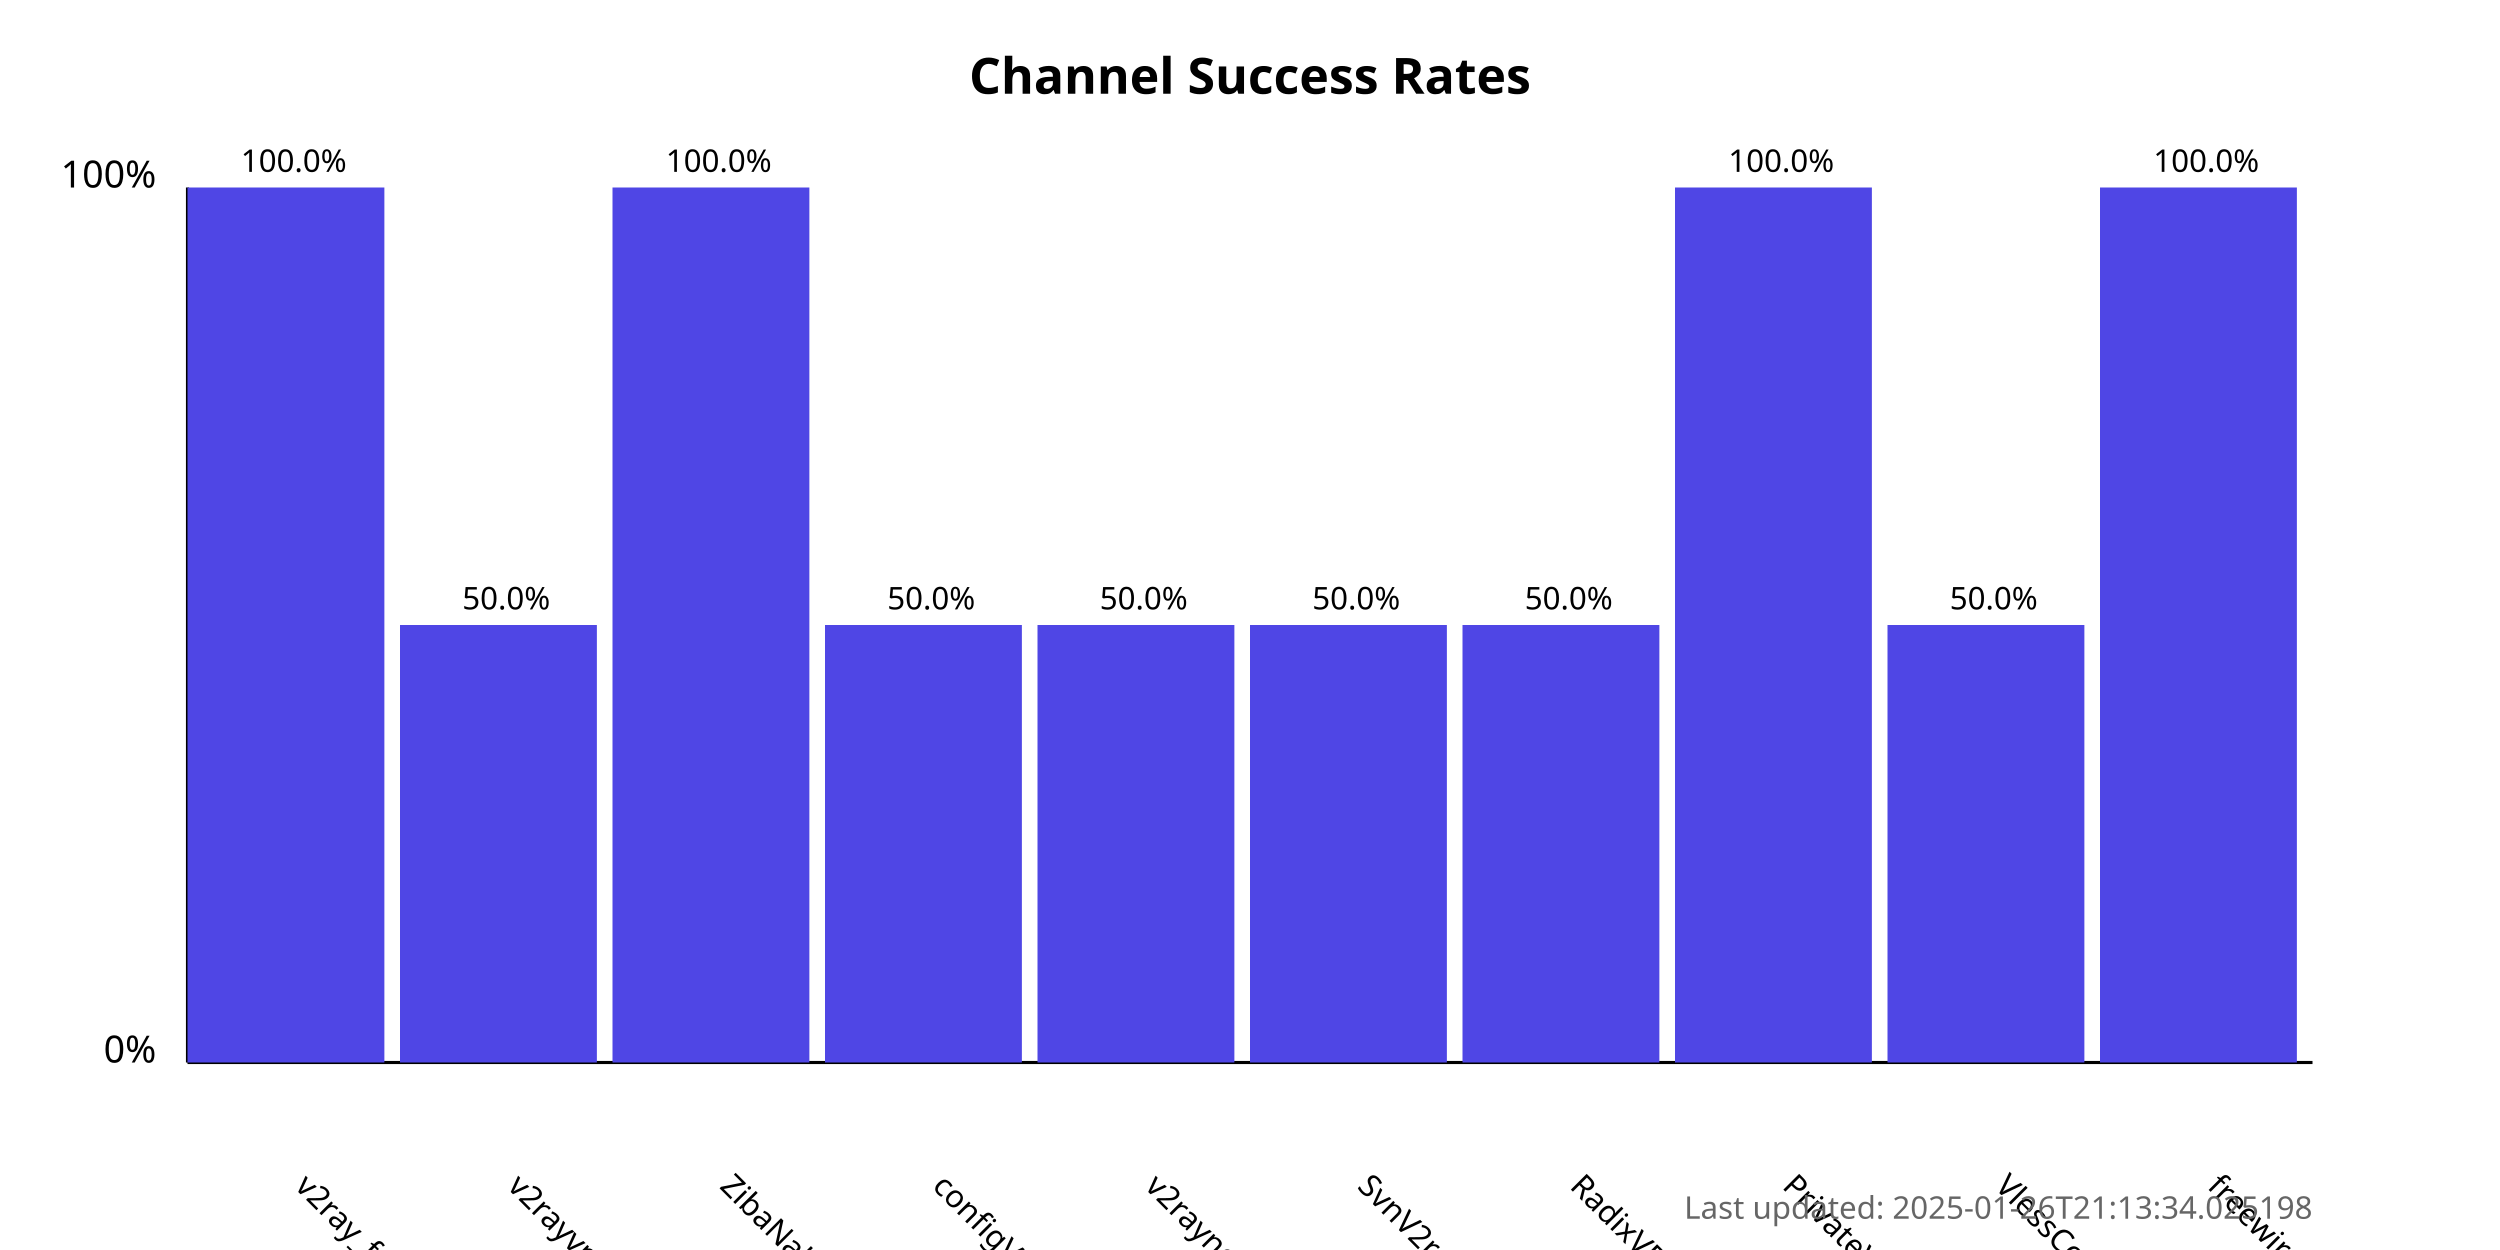
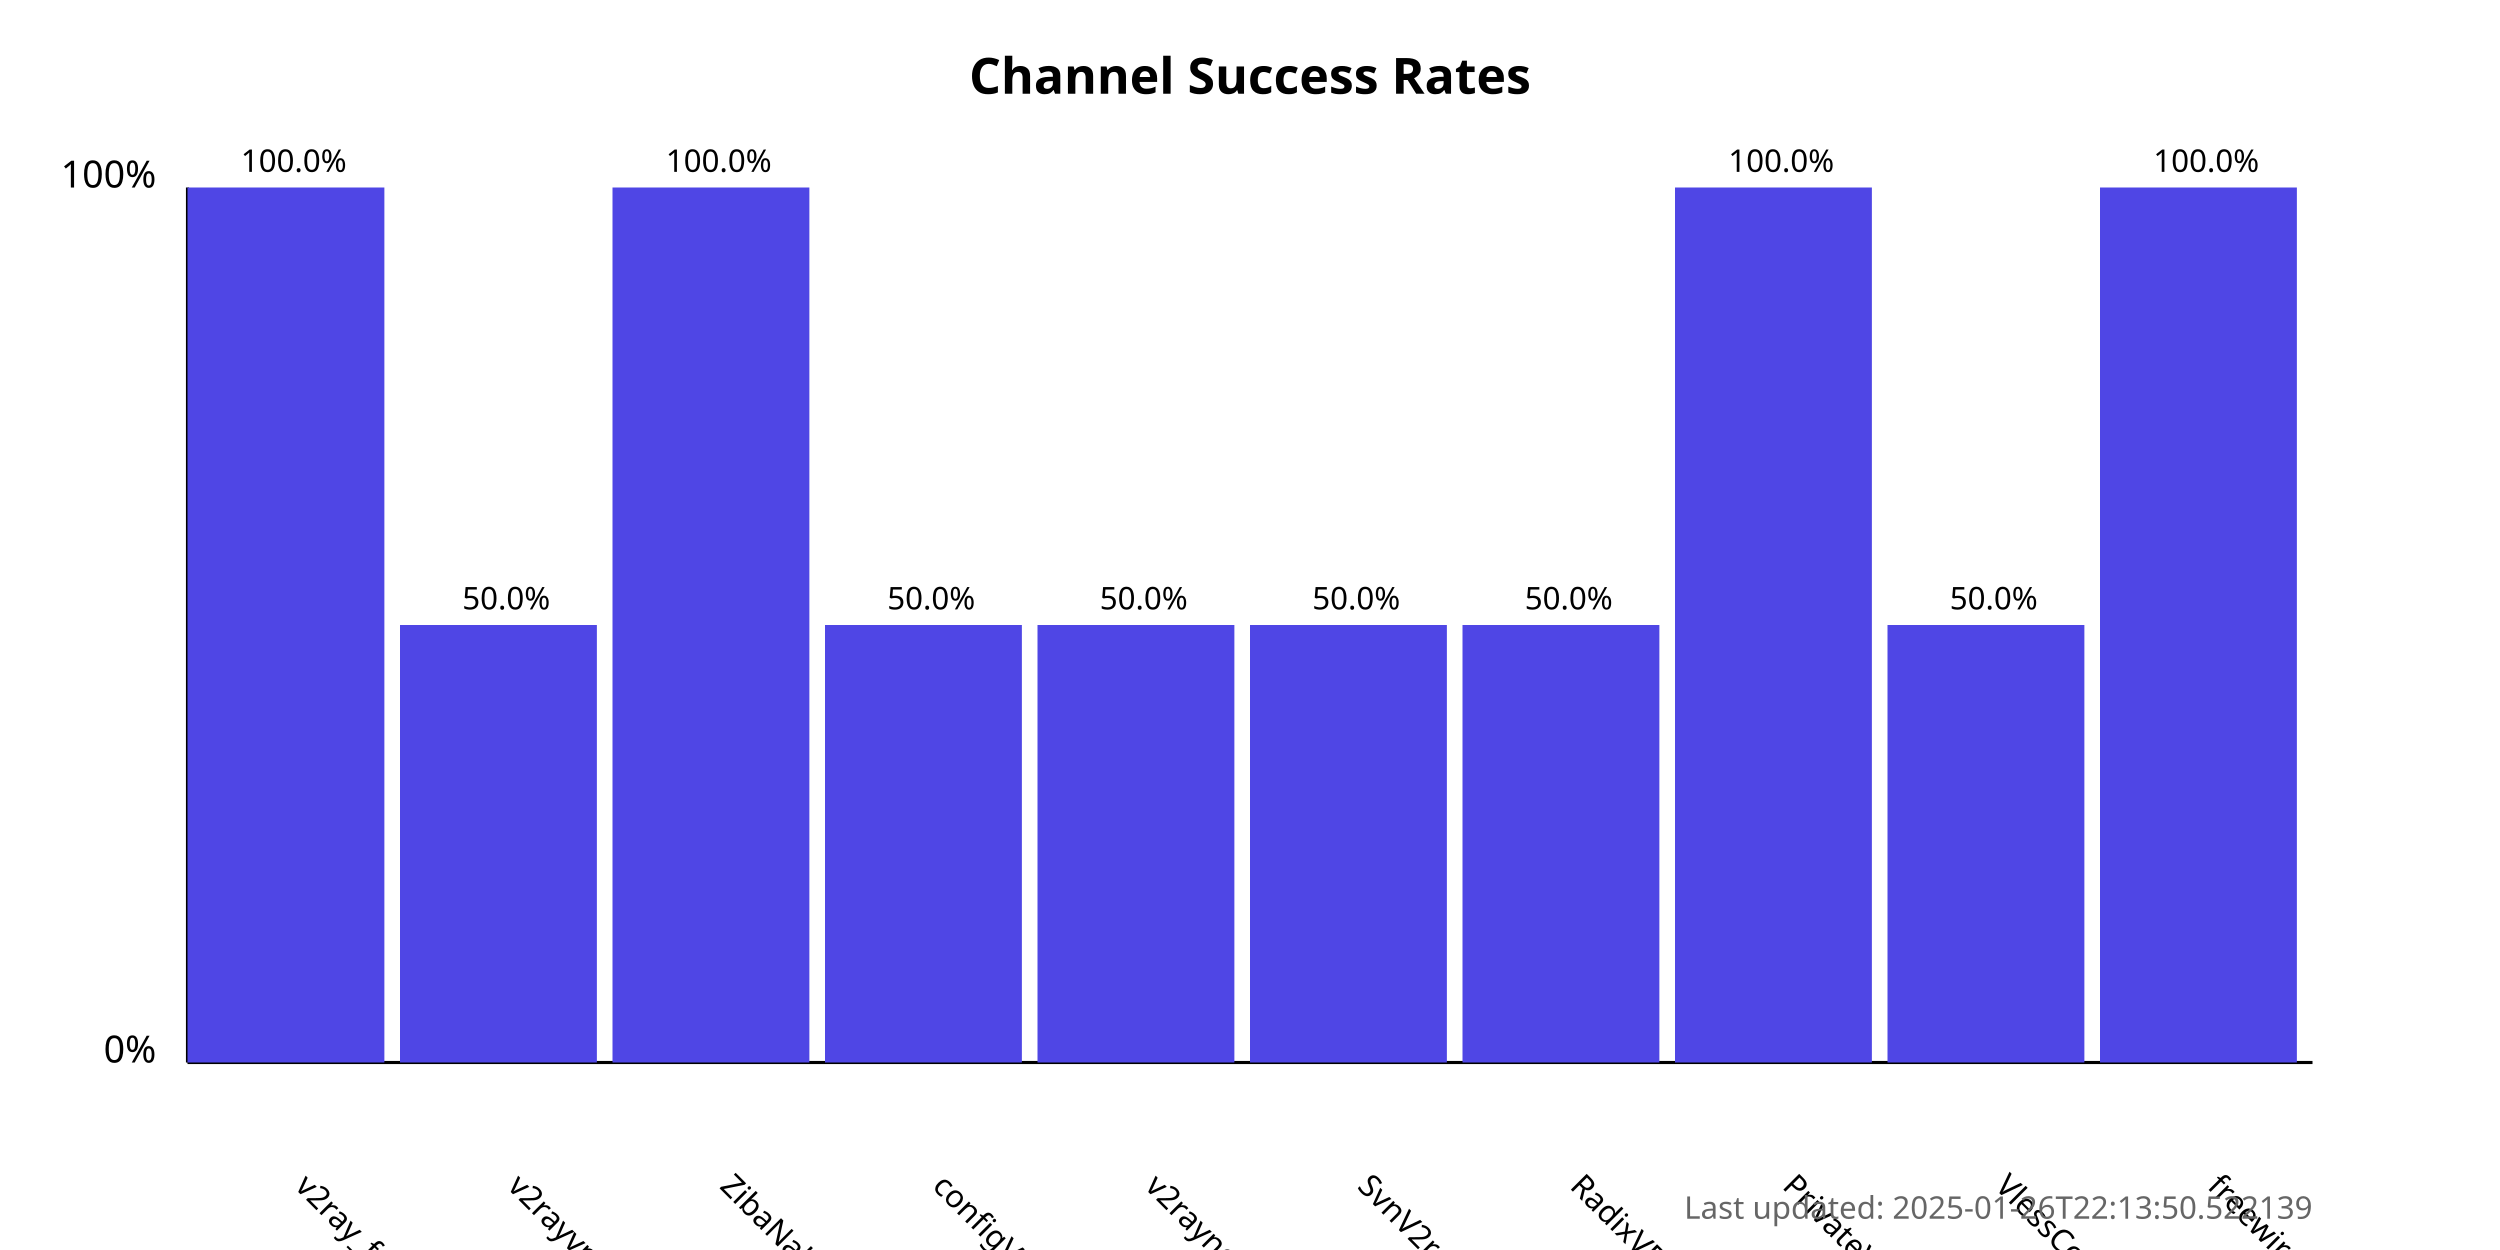
<svg xmlns="http://www.w3.org/2000/svg" width="800" height="400">
  <style>
            .chart-title { font: bold 16px sans-serif; }
            .axis-label { font: 12px sans-serif; }
            .tick-label { font: 10px sans-serif; }
            .bar { fill: #4f46e5; }
            .bar:hover { fill: #6366f1; }
            .timestamp { font: 10px sans-serif; fill: #666; }
        </style>
  <text x="400.0" y="30" text-anchor="middle" class="chart-title">
            Channel Success Rates
        </text>
  <line x1="60" y1="340" x2="60" y2="60" stroke="black" stroke-width="1" />
  <line x1="60" y1="340" x2="740" y2="340" stroke="black" stroke-width="1" />
  <text x="50" y="340" text-anchor="end" class="axis-label">0%</text>
  <text x="50" y="60" text-anchor="end" class="axis-label">100%</text>
  <g>
    <rect x="60" y="60.0" width="63.0" height="280.0" class="bar" />
    <text x="94.0" y="380" transform="rotate(45, 94.0, 380)" text-anchor="start" class="tick-label">
                v2ray_free_conf
            </text>
    <text x="94.0" y="55.0" text-anchor="middle" class="tick-label">
                100.0%
            </text>
  </g>
  <g>
    <rect x="128.0" y="200.0" width="63.0" height="140.0" class="bar" />
    <text x="162.0" y="380" transform="rotate(45, 162.0, 380)" text-anchor="start" class="tick-label">
                v2rayvpno
            </text>
    <text x="162.0" y="195.0" text-anchor="middle" class="tick-label">
                50.0%
            </text>
  </g>
  <g>
    <rect x="196.0" y="60.0" width="63.0" height="280.0" class="bar" />
    <text x="230.0" y="380" transform="rotate(45, 230.0, 380)" text-anchor="start" class="tick-label">
                ZibaNabz
            </text>
    <text x="230.0" y="55.0" text-anchor="middle" class="tick-label">
                100.0%
            </text>
  </g>
  <g>
    <rect x="264.0" y="200.0" width="63.0" height="140.0" class="bar" />
    <text x="298.0" y="380" transform="rotate(45, 298.0, 380)" text-anchor="start" class="tick-label">
                configV2rayForFree
            </text>
    <text x="298.0" y="195.0" text-anchor="middle" class="tick-label">
                50.0%
            </text>
  </g>
  <g>
    <rect x="332.0" y="200.0" width="63.0" height="140.0" class="bar" />
    <text x="366.0" y="380" transform="rotate(45, 366.0, 380)" text-anchor="start" class="tick-label">
                v2rayngvpn
            </text>
    <text x="366.0" y="195.0" text-anchor="middle" class="tick-label">
                50.0%
            </text>
  </g>
  <g>
    <rect x="400.0" y="200.0" width="63.0" height="140.0" class="bar" />
    <text x="434.0" y="380" transform="rotate(45, 434.0, 380)" text-anchor="start" class="tick-label">
                SvnV2ray
            </text>
    <text x="434.0" y="195.0" text-anchor="middle" class="tick-label">
                50.0%
            </text>
  </g>
  <g>
    <rect x="468.0" y="200.0" width="63.0" height="140.0" class="bar" />
    <text x="502.0" y="380" transform="rotate(45, 502.0, 380)" text-anchor="start" class="tick-label">
                RadixVPN
            </text>
    <text x="502.0" y="195.0" text-anchor="middle" class="tick-label">
                50.0%
            </text>
  </g>
  <g>
    <rect x="536.0" y="60.0" width="63.0" height="280.0" class="bar" />
    <text x="570.0" y="380" transform="rotate(45, 570.0, 380)" text-anchor="start" class="tick-label">
                PrivateVPNs
            </text>
    <text x="570.0" y="55.0" text-anchor="middle" class="tick-label">
                100.0%
            </text>
  </g>
  <g>
    <rect x="604.0" y="200.0" width="63.0" height="140.0" class="bar" />
    <text x="638.0" y="380" transform="rotate(45, 638.0, 380)" text-anchor="start" class="tick-label">
                VlessConfig
            </text>
    <text x="638.0" y="195.0" text-anchor="middle" class="tick-label">
                50.0%
            </text>
  </g>
  <g>
    <rect x="672.0" y="60.0" width="63.0" height="280.0" class="bar" />
    <text x="706.0" y="380" transform="rotate(45, 706.0, 380)" text-anchor="start" class="tick-label">
                freewireguard
            </text>
    <text x="706.0" y="55.0" text-anchor="middle" class="tick-label">
                100.0%
            </text>
  </g>
  <text x="740" y="390" text-anchor="end" class="timestamp">
-             Last updated: 2025-01-26T21:13:34.025198
+             Last updated: 2025-01-26T22:13:50.522139
        </text>
</svg>
